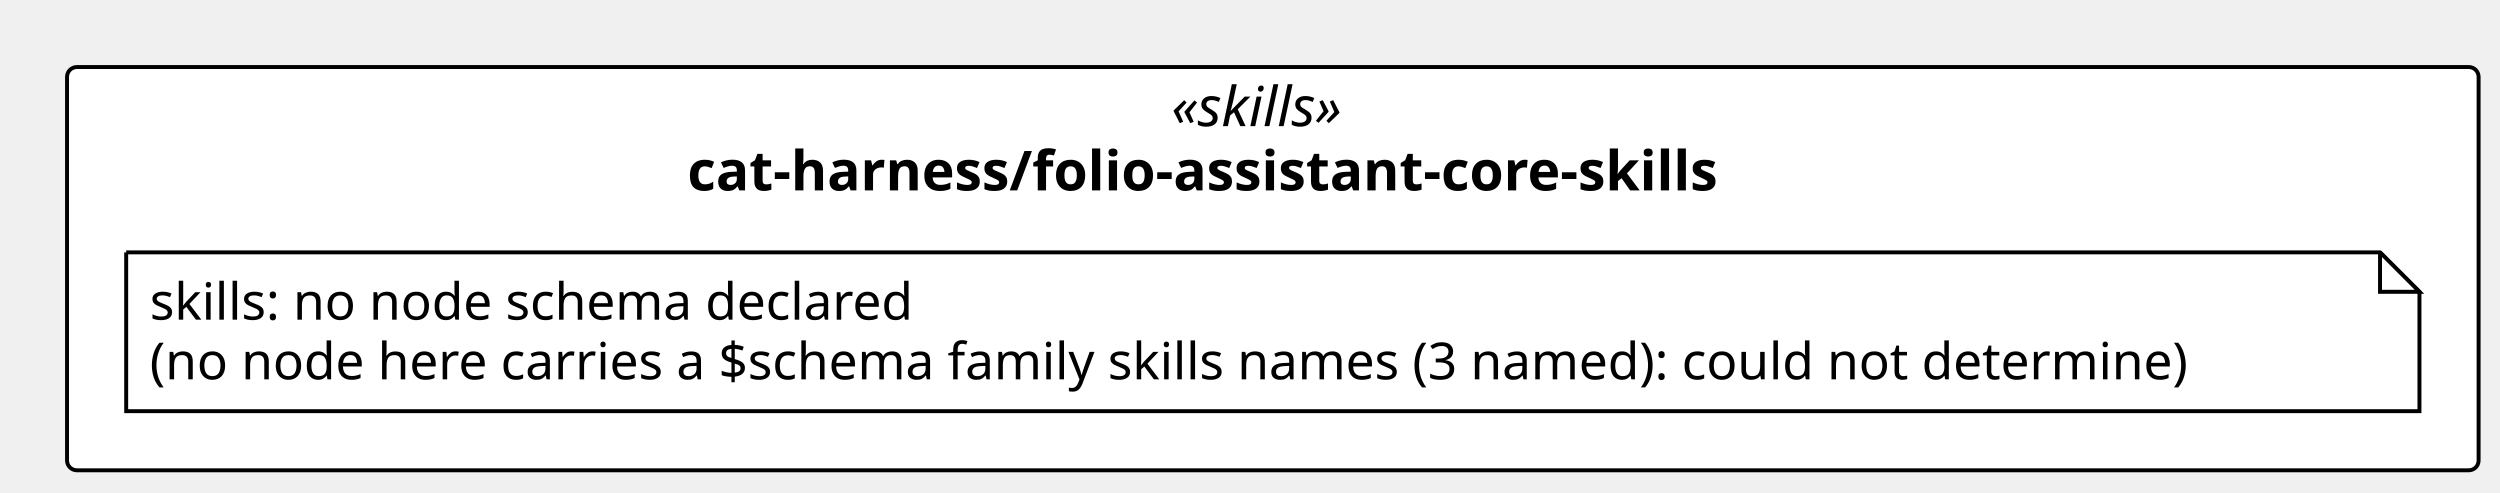
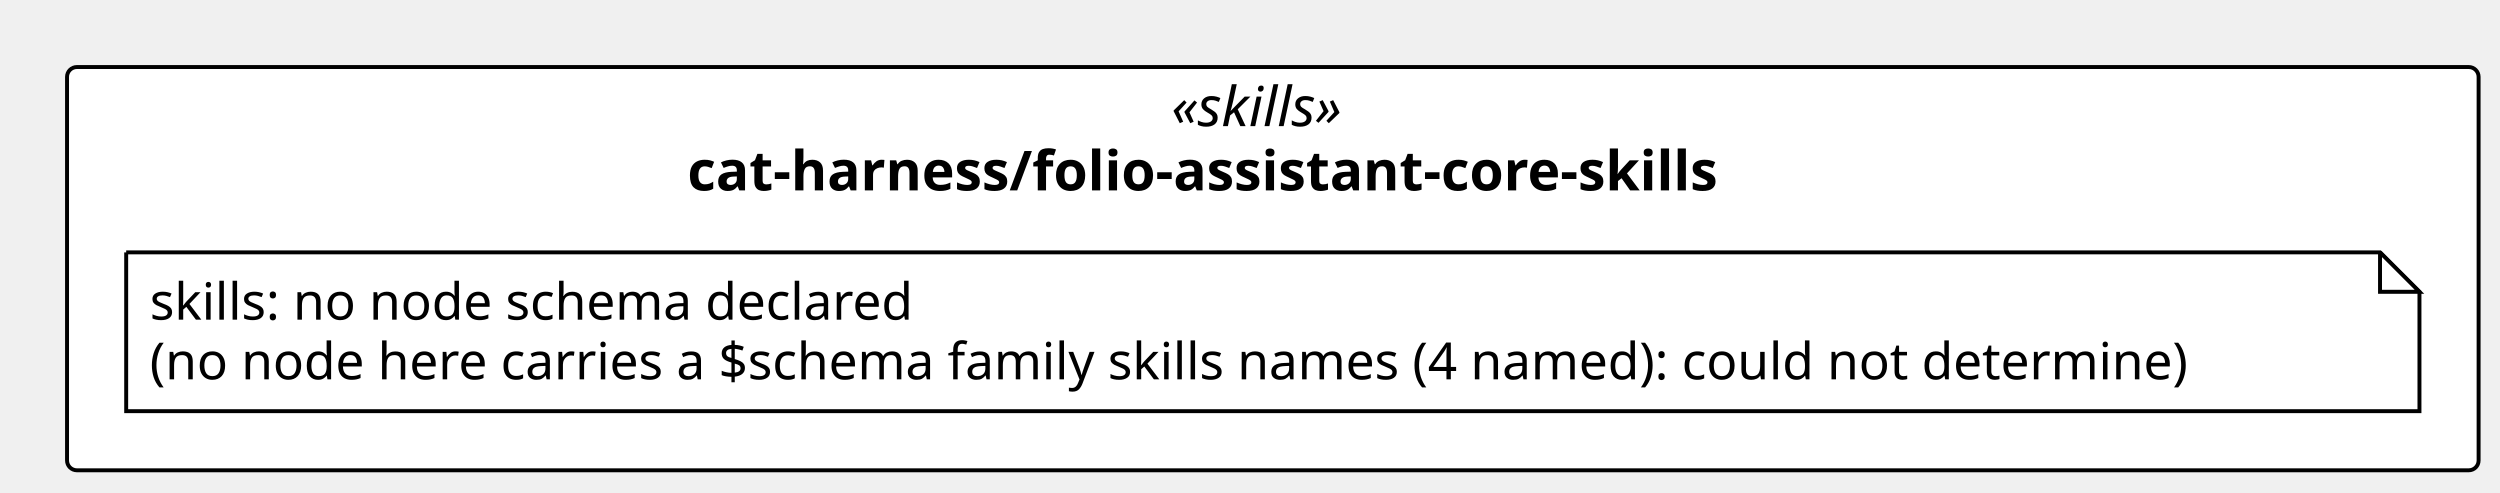
<svg xmlns="http://www.w3.org/2000/svg" contentStyleType="text/css" height="125px" preserveAspectRatio="none" style="width:634px;height:125px;background:#FFFFFF;" version="1.1" viewBox="0 0 634 125" width="634px" zoomAndPan="magnify">
  <defs />
  <g>
    <rect fill="#FFFFFF" height="102.266" rx="2.5" ry="2.5" style="stroke:#000000;stroke-width:1.0;" width="611.574" x="17" y="17" />
    <text fill="#000000" font-family="Verdana" font-size="14" font-style="italic" lengthAdjust="spacing" textLength="51.495" x="297.04" y="31.995">«skills»</text>
    <text fill="#000000" font-family="Verdana" font-size="14" font-weight="bold" lengthAdjust="spacing" textLength="296.898" x="174.338" y="48.292">cat-harness/folio-assistant-core-skills</text>
    <g id="elem_n_cat_harness_folio_assistant_core_skills_skills">
      <path d="M32,64 L32,104.266 L613.574,104.266 L613.574,74 L603.574,64 L32,64 " fill="#FFFFFF" style="stroke:#000000;stroke-width:1.0;" />
      <path d="M603.574,64 L603.574,74 L613.574,74 L603.574,64 " fill="#FFFFFF" style="stroke:#000000;stroke-width:1.0;" />
      <text fill="#000000" font-family="Verdana" font-size="13" lengthAdjust="spacing" textLength="208.812" x="38" y="81.067">skills: no node schema declared</text>
-       <text fill="#000000" font-family="Verdana" font-size="13" lengthAdjust="spacing" textLength="560.574" x="38" y="96.2">(no node here carries a $schema family skills names (3 named): could not determine)</text>
+       <text fill="#000000" font-family="Verdana" font-size="13" lengthAdjust="spacing" textLength="560.574" x="38" y="96.2">(no node here carries a $schema family skills names (4 named): could not determine)</text>
    </g>
  </g>
</svg>
